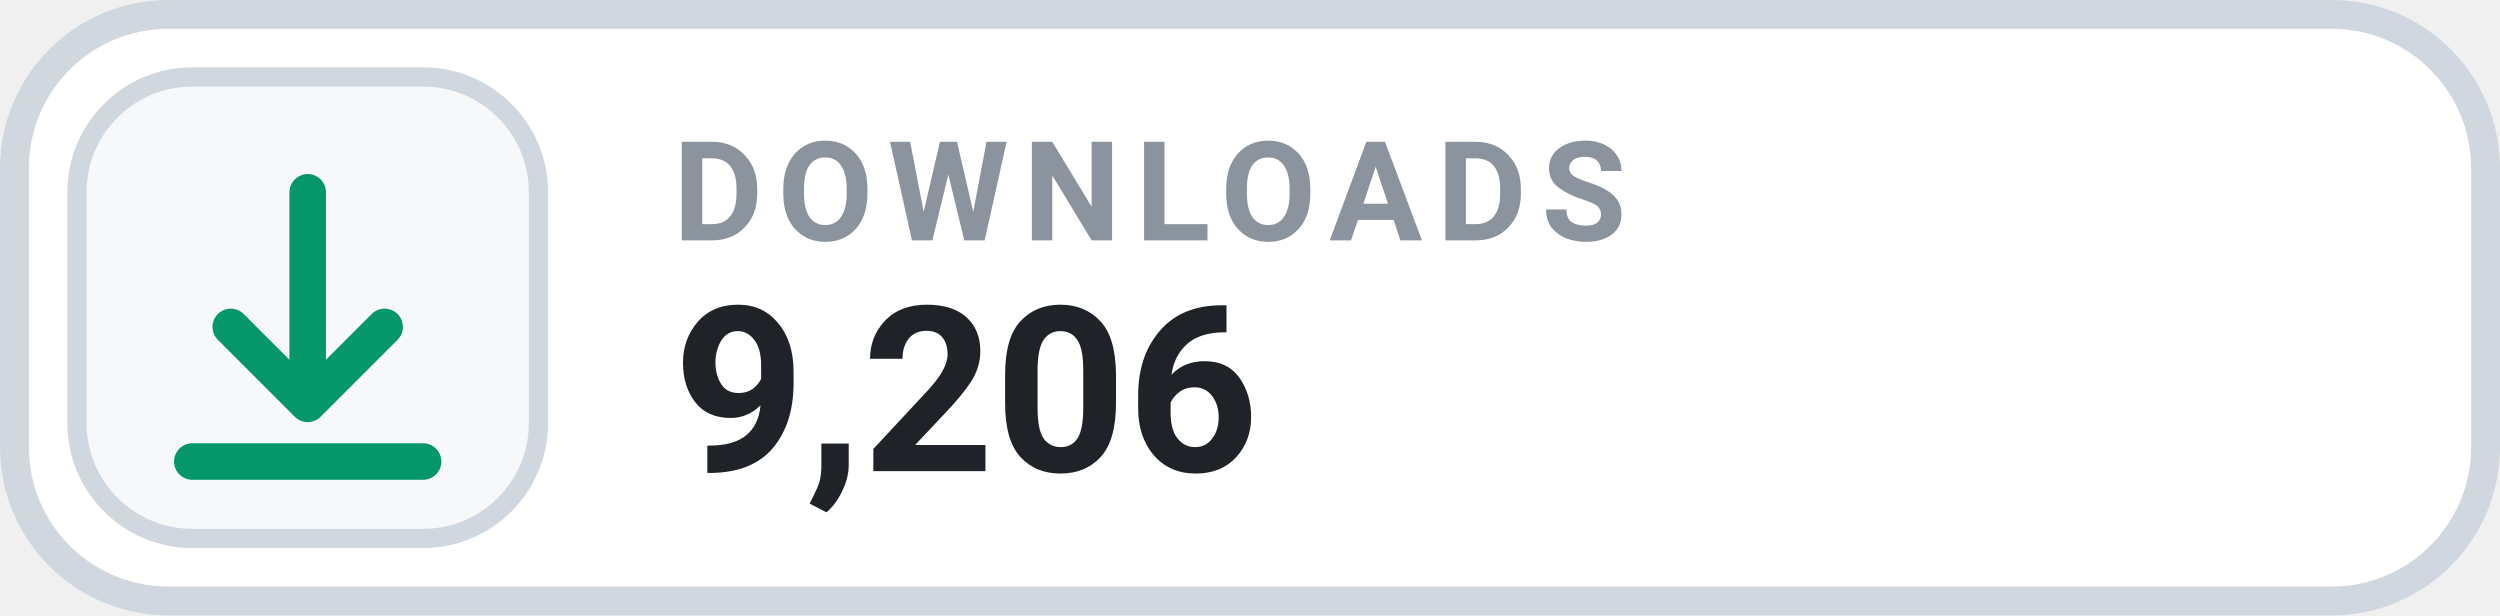
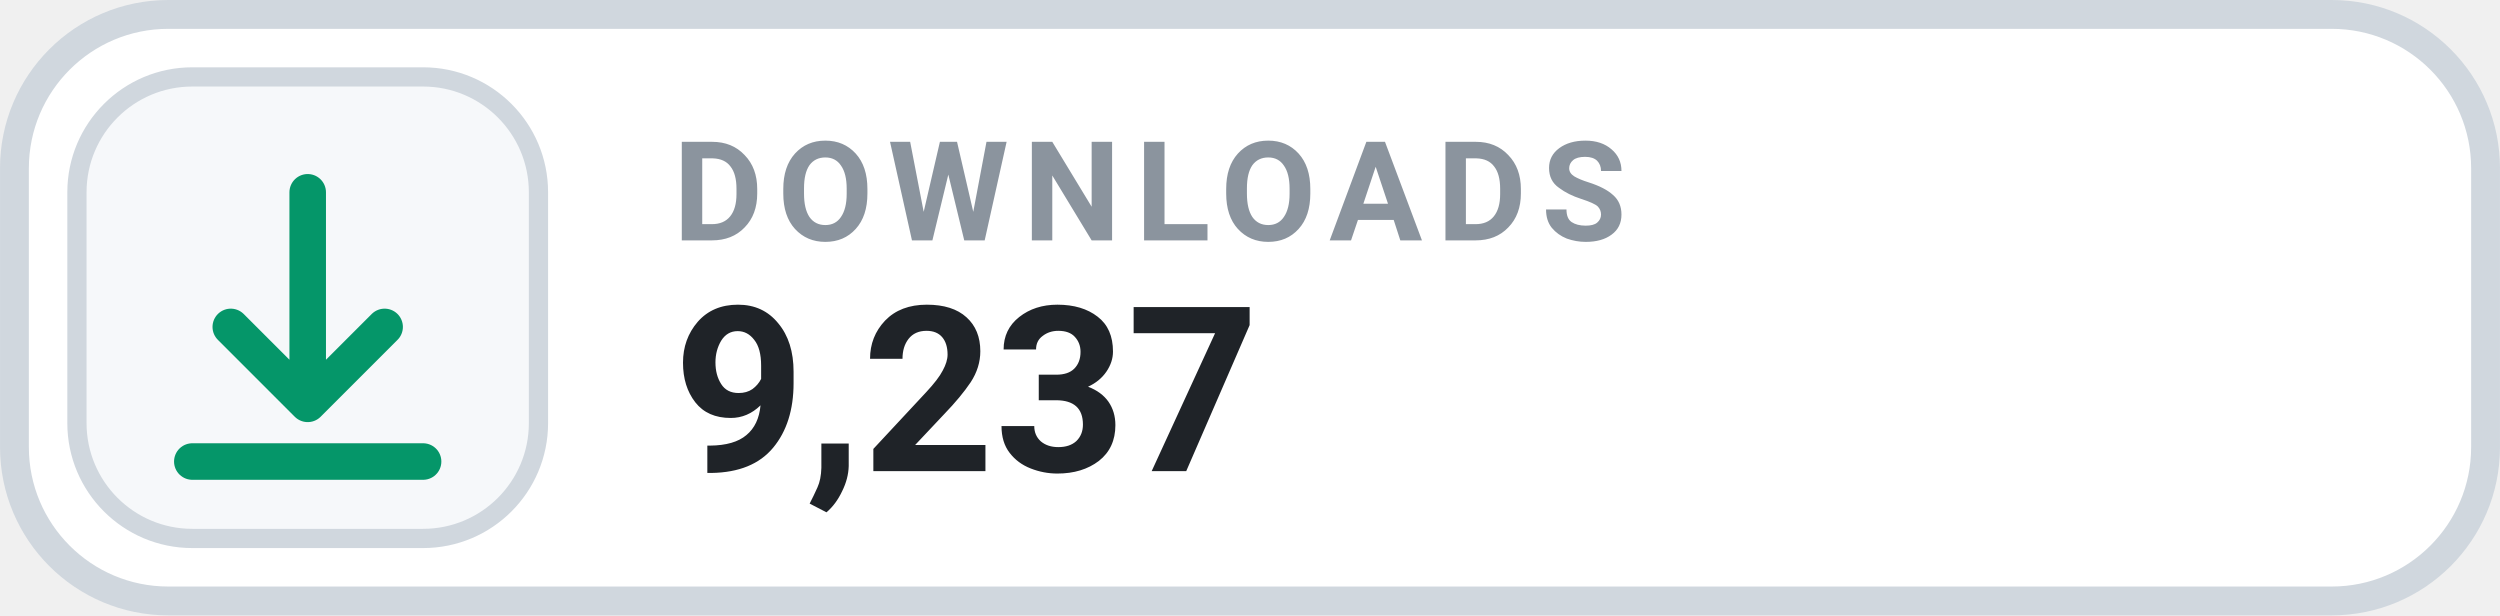
- <svg xmlns="http://www.w3.org/2000/svg" width="126" height="31.015" viewBox="0 0 130 32" role="img" aria-label="DOWNLOADS 9,206">
+ <svg xmlns="http://www.w3.org/2000/svg" width="126" height="31.015" viewBox="0 0 130 32" role="img" aria-label="DOWNLOADS 9,237">
  <rect x=".75" y=".75" width="128.5" height="30.5" rx="8" fill="#FFFFFF" stroke="#D0D7DE" stroke-width="1.5" />
  <rect x="4" y="4" width="24" height="24" rx="6" fill="#F6F8FA" stroke="#D0D7DE" stroke-width="1" />
  <g transform="translate(16 16)" style="color:#059669;">
    <path d="M0 -6 v11 m0 0 l4 -4 m-4 4 l-4 -4 M-6 8 h12" fill="none" stroke="currentColor" stroke-width="1.9" stroke-linecap="round" stroke-linejoin="round" />
  </g>
  <text x="35" y="12.5" fill="#8B949E" font-family="-apple-system,BlinkMacSystemFont,'Segoe UI',Roboto,Helvetica,Arial,sans-serif" font-size="7.2" font-weight="700" letter-spacing=".75">DOWNLOADS</text>
-   <text x="35" y="24.5" fill="#1F2328" font-family="-apple-system,BlinkMacSystemFont,'Segoe UI',Roboto,Helvetica,Arial,sans-serif" font-size="12" font-weight="700">9,206</text>
+   <text x="35" y="24.5" fill="#1F2328" font-family="-apple-system,BlinkMacSystemFont,'Segoe UI',Roboto,Helvetica,Arial,sans-serif" font-size="12" font-weight="700">9,237</text>
</svg>
